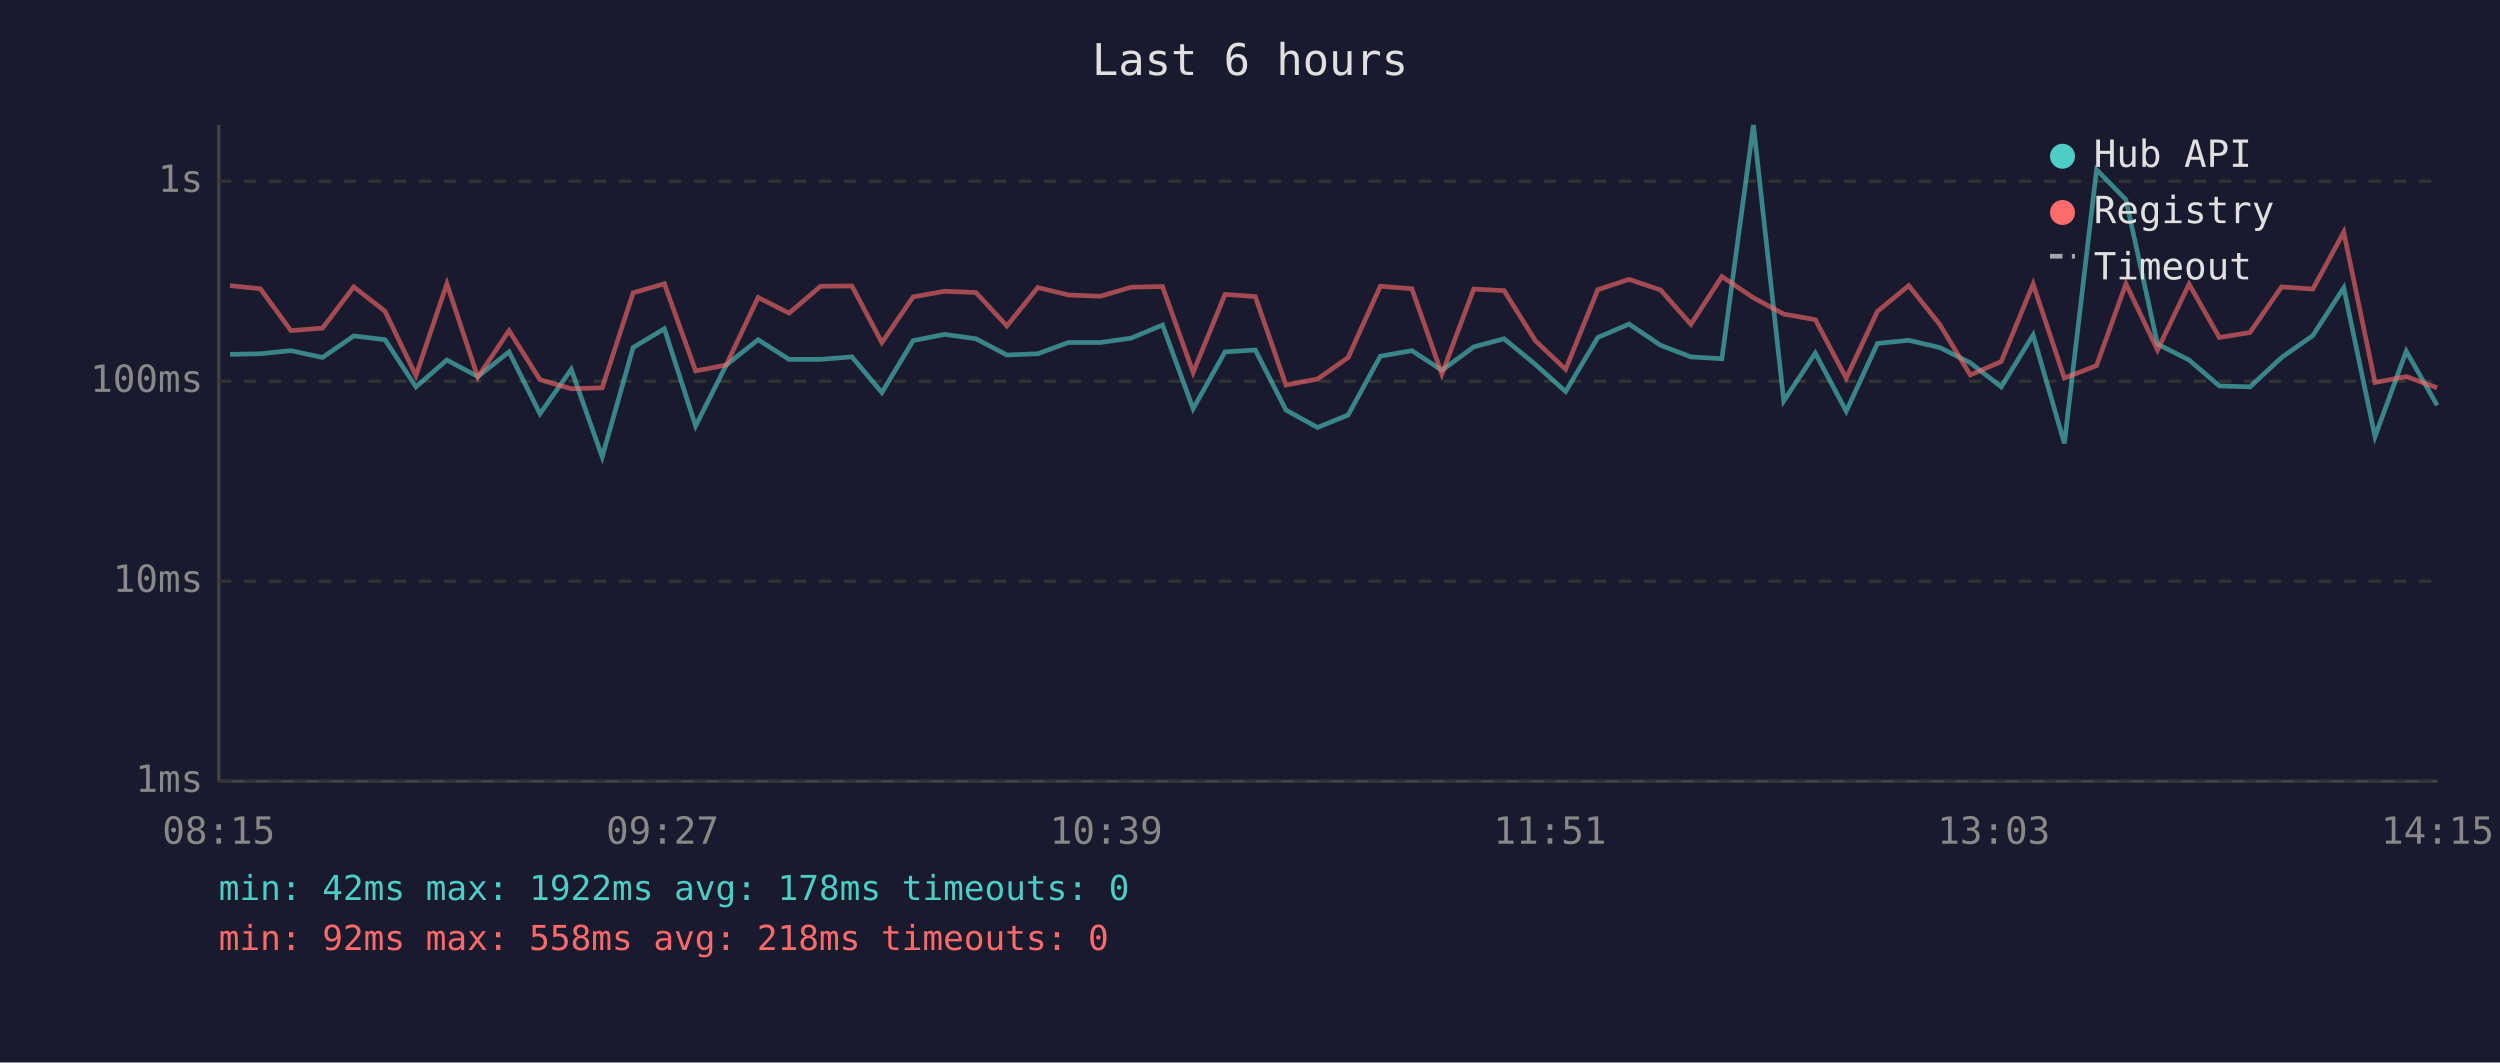
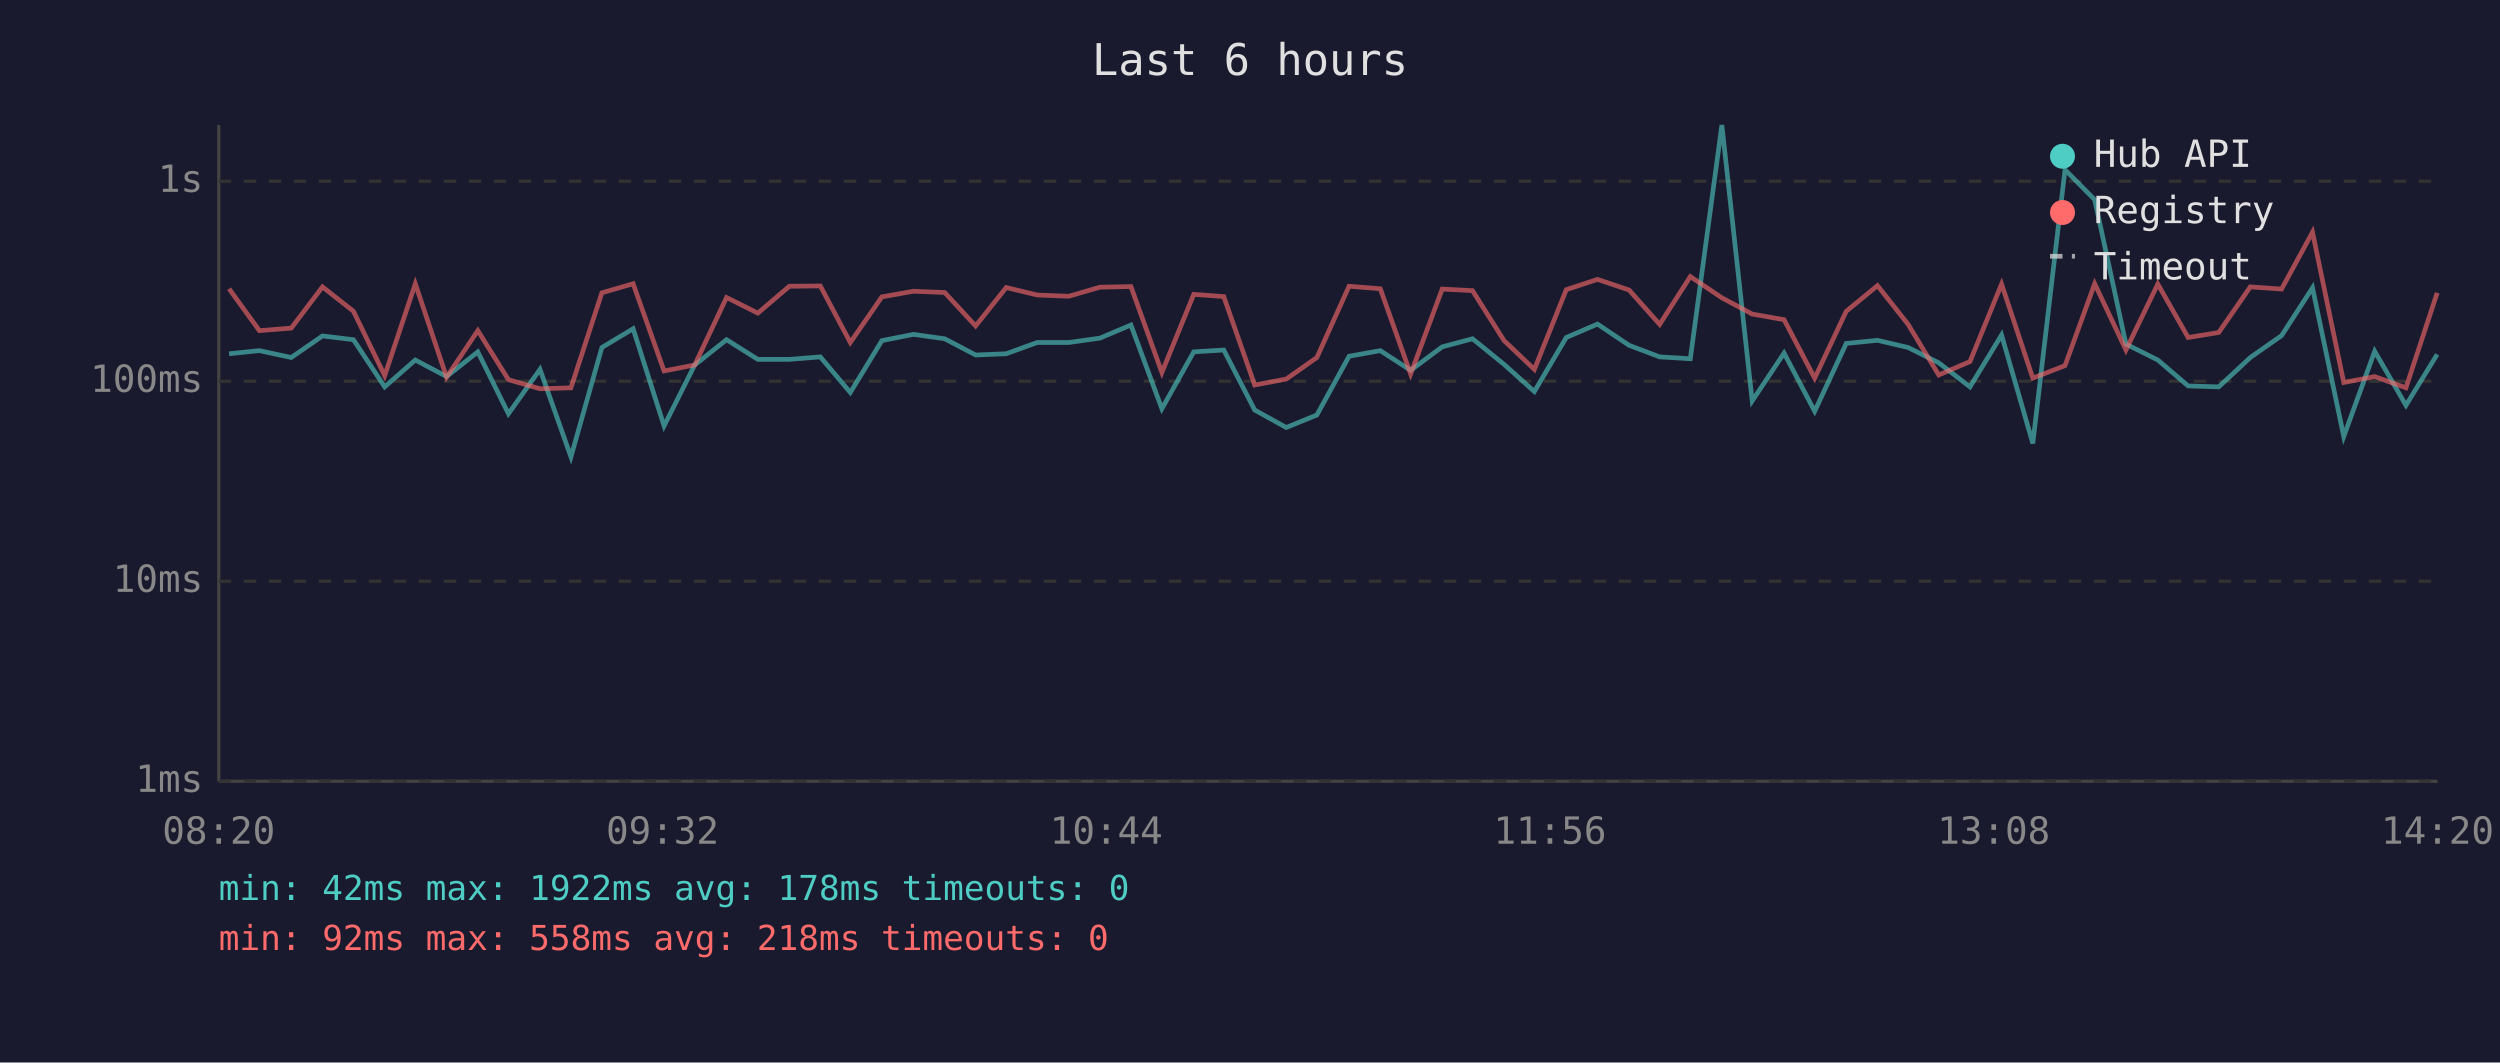
<svg xmlns="http://www.w3.org/2000/svg" viewBox="0 0 800 340" font-family="monospace" font-size="12">
  <rect width="800" height="340" fill="#1a1a2e" />
  <text x="400" y="24" fill="#e0e0e0" font-size="14" text-anchor="middle">Last 6 hours</text>
  <line x1="70" y1="40" x2="70" y2="250" stroke="#444" stroke-width="1" />
  <line x1="70" y1="250" x2="780" y2="250" stroke="#444" stroke-width="1" />
  <line x1="70" y1="250" x2="780" y2="250" stroke="#333" stroke-width="1" stroke-dasharray="4" />
  <text x="65" y="250" fill="#888" text-anchor="end" dominant-baseline="middle">1ms</text>
  <line x1="70" y1="186" x2="780" y2="186" stroke="#333" stroke-width="1" stroke-dasharray="4" />
  <text x="65" y="186" fill="#888" text-anchor="end" dominant-baseline="middle">10ms</text>
  <line x1="70" y1="122" x2="780" y2="122" stroke="#333" stroke-width="1" stroke-dasharray="4" />
  <text x="65" y="122" fill="#888" text-anchor="end" dominant-baseline="middle">100ms</text>
  <line x1="70" y1="58" x2="780" y2="58" stroke="#333" stroke-width="1" stroke-dasharray="4" />
  <text x="65" y="58" fill="#888" text-anchor="end" dominant-baseline="middle">1s</text>
-   <text x="70" y="270" fill="#888" text-anchor="middle">08:15</text>
-   <text x="212" y="270" fill="#888" text-anchor="middle">09:27</text>
-   <text x="354" y="270" fill="#888" text-anchor="middle">10:39</text>
-   <text x="496" y="270" fill="#888" text-anchor="middle">11:51</text>
-   <text x="638" y="270" fill="#888" text-anchor="middle">13:03</text>
-   <text x="780" y="270" fill="#888" text-anchor="middle">14:15</text>
-   <polyline points="73.6,113.4 83.3,113.2 93.1,112.2 103.2,114.4 113.2,107.5 123.2,108.7 133.1,123.8 143.0,115.2 152.9,120.5 162.9,112.6 172.8,132.4 182.8,118.2 192.7,146.2 202.6,111.2 212.6,105.2 222.6,136.3 232.4,116.8 242.6,108.7 252.5,115.0 262.6,115.0 272.6,114.2 282.2,125.6 292.2,109.0 302.3,107.0 312.3,108.4 322.2,113.6 332.1,113.2 341.9,109.6 352.1,109.6 362.0,108.2 372.0,104.0 381.8,130.8 392.0,112.6 401.7,112.0 411.5,131.2 421.6,136.8 431.4,132.8 441.7,114.0 451.8,112.2 461.4,118.5 471.6,111.0 481.3,108.4 491.3,116.6 501.0,125.3 511.3,108.0 521.3,103.7 531.4,110.5 541.1,114.2 551.0,114.8 561.1,40.0 570.8,128.3 580.9,113.0 590.8,131.6 600.8,109.9 610.8,108.9 620.7,111.2 630.5,116.1 640.4,123.8 650.6,107.2 660.6,141.9 670.9,54.3 680.3,63.9 690.4,110.1 700.5,115.2 710.2,123.5 720.0,123.8 730.1,114.4 740.1,107.4 750.0,92.1 760.0,139.7 770.0,112.4 779.9,129.7" fill="none" stroke="#4ecdc4" stroke-width="1.5" opacity="0.6" />
-   <polyline points="73.6,91.4 83.3,92.4 93.1,105.8 103.2,105.0 113.2,91.8 123.2,99.6 133.1,120.2 143.0,90.8 152.9,120.7 162.9,105.8 172.8,121.5 182.8,124.4 192.7,124.1 202.6,93.7 212.6,90.8 222.6,118.7 232.4,116.8 242.6,95.2 252.5,100.2 262.6,91.6 272.6,91.5 282.2,109.6 292.2,95.0 302.3,93.2 312.3,93.6 322.2,104.3 332.1,92.0 341.9,94.4 352.1,94.8 362.0,91.9 372.0,91.7 381.8,119.2 392.0,94.2 401.7,94.9 411.5,123.2 421.6,121.3 431.4,114.4 441.7,91.6 451.8,92.4 461.4,119.7 471.6,92.5 481.3,93.0 491.3,109.0 501.0,118.2 511.3,92.7 521.3,89.4 531.4,92.8 541.1,103.8 551.0,88.5 561.1,95.3 570.8,100.5 580.9,102.3 590.8,121.0 600.8,99.6 610.8,91.4 620.7,103.8 630.5,120.0 640.4,115.7 650.6,90.9 660.6,121.0 670.9,117.0 680.3,90.8 690.4,112.0 700.5,90.9 710.2,108.0 720.0,106.4 730.1,91.8 740.1,92.5 750.0,74.3 760.0,122.4 770.0,120.5 779.9,124.1" fill="none" stroke="#ff6b6b" stroke-width="1.5" opacity="0.6" />
+   <text x="70" y="270" fill="#888" text-anchor="middle">08:20</text>
+   <text x="212" y="270" fill="#888" text-anchor="middle">09:32</text>
+   <text x="354" y="270" fill="#888" text-anchor="middle">10:44</text>
+   <text x="496" y="270" fill="#888" text-anchor="middle">11:56</text>
+   <text x="638" y="270" fill="#888" text-anchor="middle">13:08</text>
+   <text x="780" y="270" fill="#888" text-anchor="middle">14:20</text>
+   <polyline points="73.3,113.2 83.0,112.2 93.2,114.4 103.2,107.5 113.1,108.7 123.1,123.8 132.9,115.2 142.9,120.5 152.9,112.6 162.7,132.4 172.8,118.2 182.7,146.2 192.6,111.2 202.6,105.2 212.5,136.3 222.3,116.8 232.5,108.7 242.5,115.0 252.6,115.0 262.5,114.2 272.1,125.6 282.2,109.0 292.3,107.0 302.3,108.4 312.2,113.6 322.0,113.2 331.9,109.6 342.0,109.6 352.0,108.2 361.9,104.0 371.8,130.8 382.0,112.6 391.6,112.0 401.5,131.2 411.6,136.8 421.4,132.8 431.7,114.0 441.7,112.2 451.4,118.5 461.5,111.0 471.2,108.4 481.3,116.6 491.0,125.3 501.2,108.0 511.2,103.7 521.3,110.5 531.1,114.2 540.9,114.8 551.0,40.0 560.7,128.3 570.9,113.0 580.7,131.6 590.8,109.9 600.8,108.9 610.6,111.2 620.4,116.1 630.4,123.8 640.5,107.2 650.5,141.9 660.8,54.3 670.3,63.9 680.3,110.1 690.5,115.2 700.2,123.5 710.0,123.8 720.1,114.4 730.1,107.4 740.0,92.1 750.0,139.7 759.9,112.4 769.9,129.7 779.9,113.4" fill="none" stroke="#4ecdc4" stroke-width="1.5" opacity="0.6" />
+   <polyline points="73.3,92.4 83.0,105.8 93.2,105.0 103.2,91.8 113.1,99.6 123.1,120.2 132.9,90.8 142.9,120.7 152.9,105.8 162.7,121.5 172.8,124.4 182.7,124.1 192.6,93.7 202.6,90.8 212.5,118.7 222.3,116.8 232.5,95.2 242.5,100.2 252.6,91.6 262.5,91.5 272.1,109.6 282.2,95.0 292.3,93.2 302.3,93.6 312.2,104.3 322.0,92.0 331.9,94.4 342.0,94.8 352.0,91.9 361.9,91.7 371.8,119.2 382.0,94.2 391.6,94.9 401.5,123.2 411.6,121.3 421.4,114.4 431.7,91.6 441.7,92.4 451.4,119.7 461.5,92.5 471.2,93.0 481.3,109.0 491.0,118.2 501.2,92.7 511.2,89.4 521.3,92.8 531.1,103.8 540.9,88.5 551.0,95.3 560.7,100.5 570.9,102.3 580.7,121.0 590.8,99.6 600.8,91.4 610.6,103.8 620.4,120.0 630.4,115.7 640.5,90.9 650.5,121.0 660.8,117.0 670.3,90.8 680.3,112.0 690.5,90.9 700.2,108.0 710.0,106.4 720.1,91.8 730.1,92.5 740.0,74.3 750.0,122.4 759.9,120.5 769.9,124.1 779.9,93.7" fill="none" stroke="#ff6b6b" stroke-width="1.5" opacity="0.6" />
  <circle cx="660" cy="50" r="4" fill="#4ecdc4" />
  <text x="670" y="50" fill="#e0e0e0" dominant-baseline="middle">Hub API</text>
  <circle cx="660" cy="68" r="4" fill="#ff6b6b" />
  <text x="670" y="68" fill="#e0e0e0" dominant-baseline="middle">Registry</text>
  <line x1="656" y1="82" x2="664" y2="82" stroke="#e0e0e0" stroke-width="1.5" stroke-dasharray="4,3" opacity="0.7" />
  <text x="670" y="86" fill="#e0e0e0" dominant-baseline="middle">Timeout</text>
  <text x="70" y="288" fill="#4ecdc4" font-size="11">min: 42ms  max: 1922ms  avg: 178ms  timeouts: 0</text>
  <text x="70" y="304" fill="#ff6b6b" font-size="11">min: 92ms  max: 558ms  avg: 218ms  timeouts: 0</text>
</svg>
